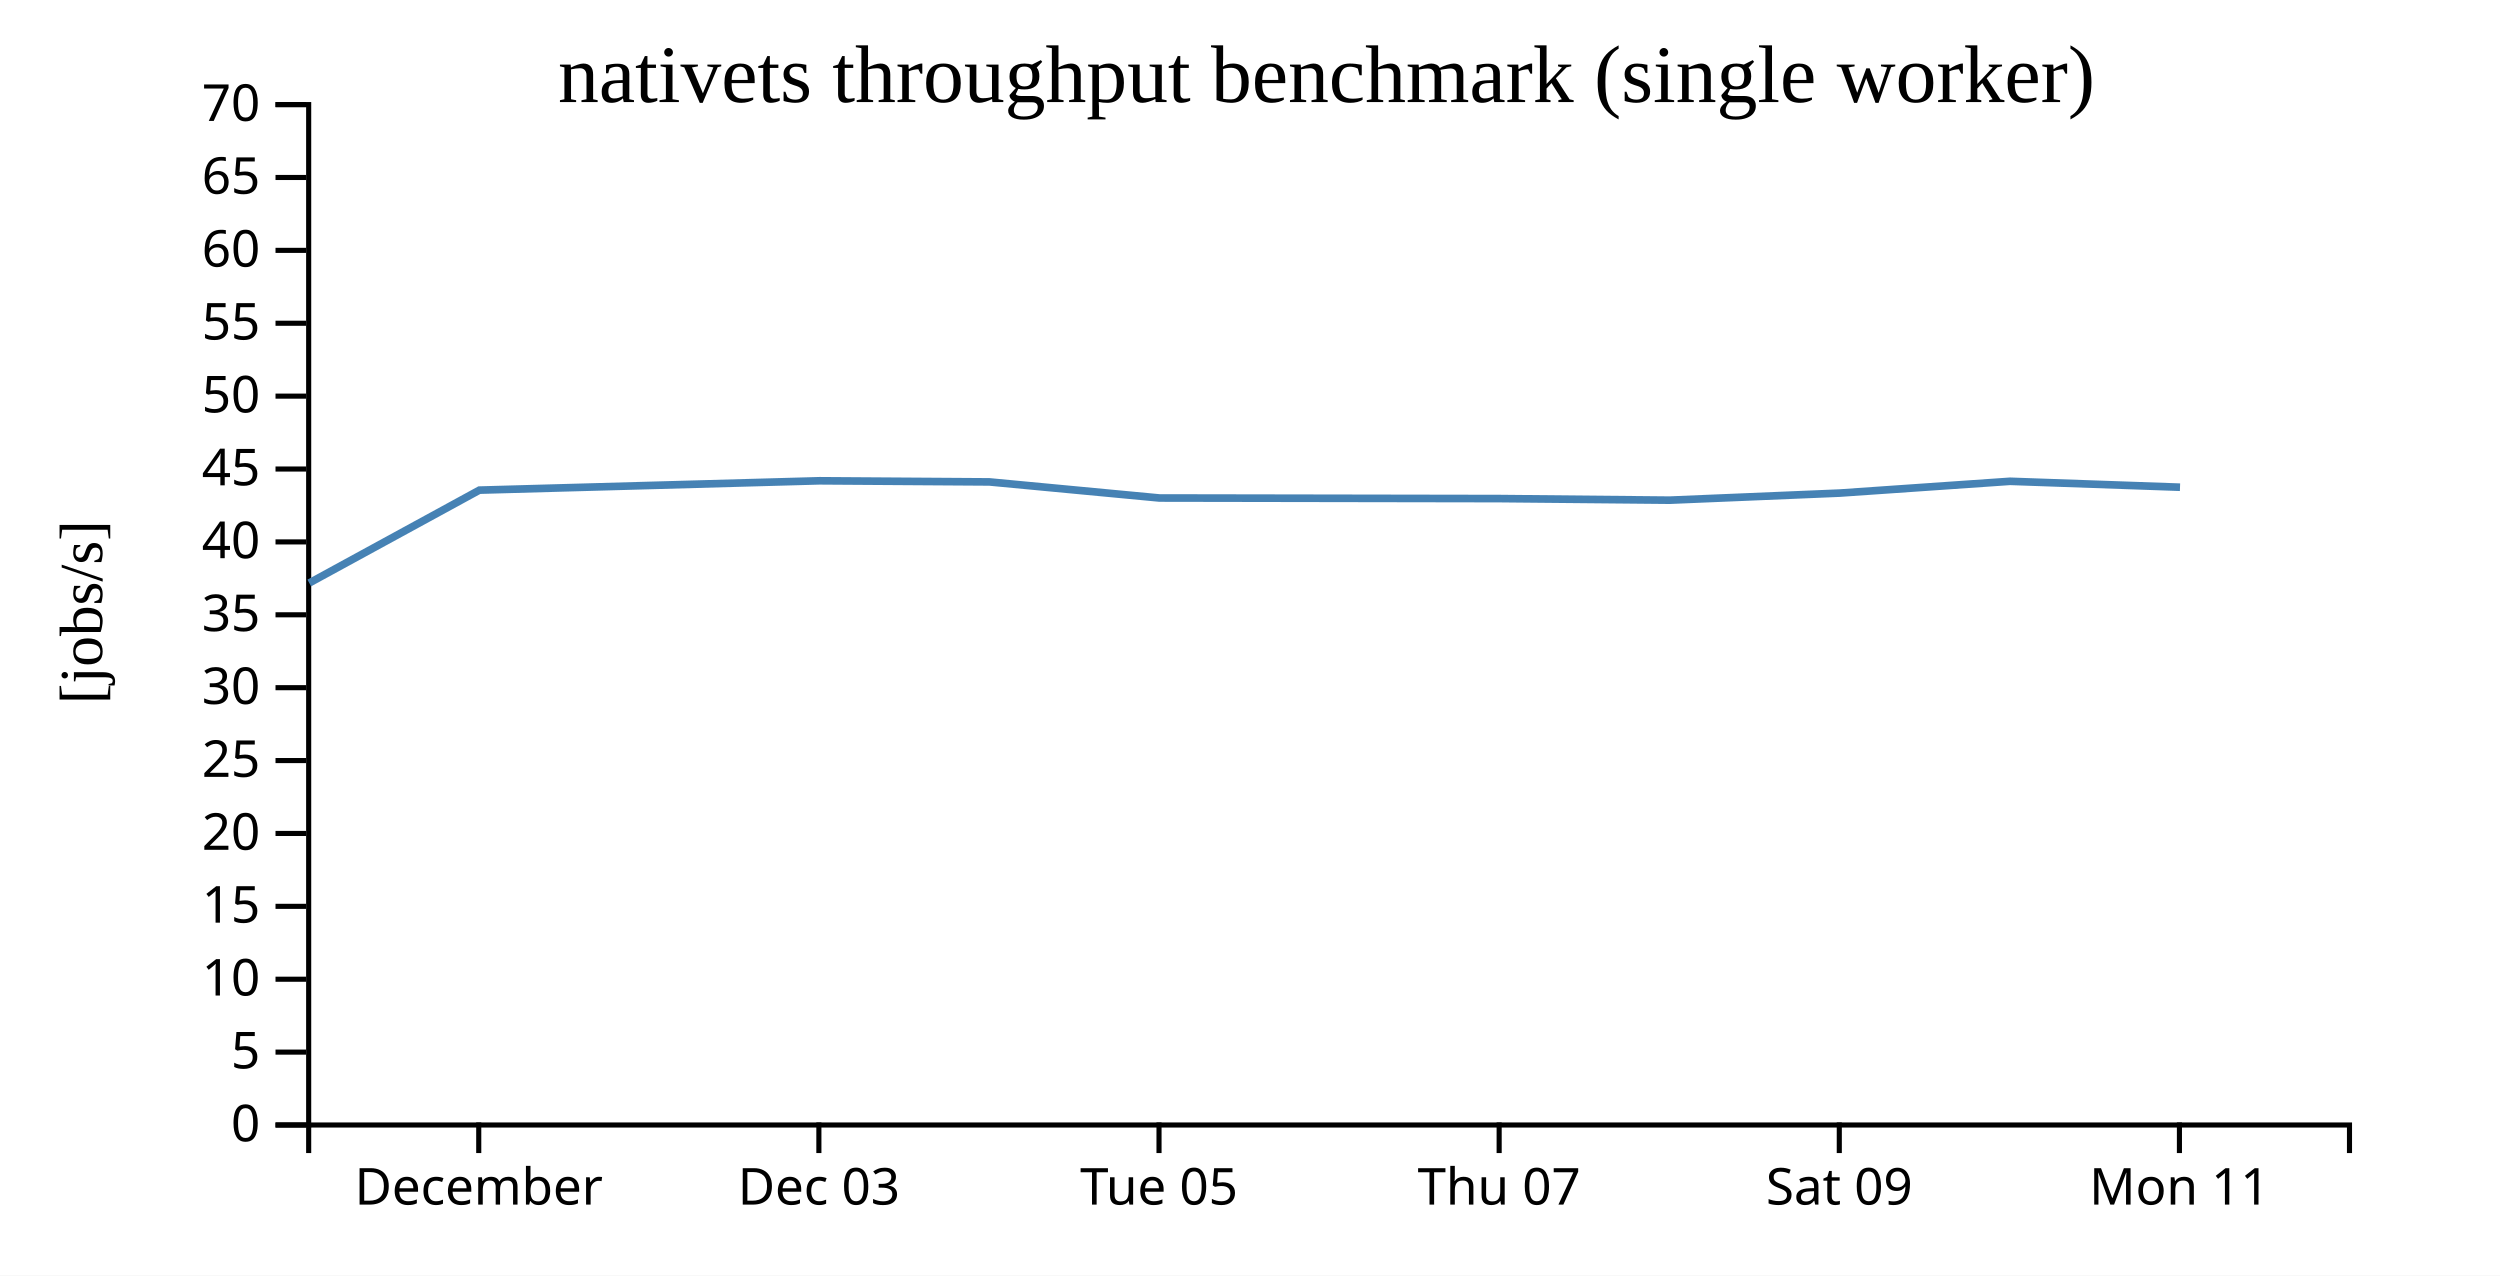
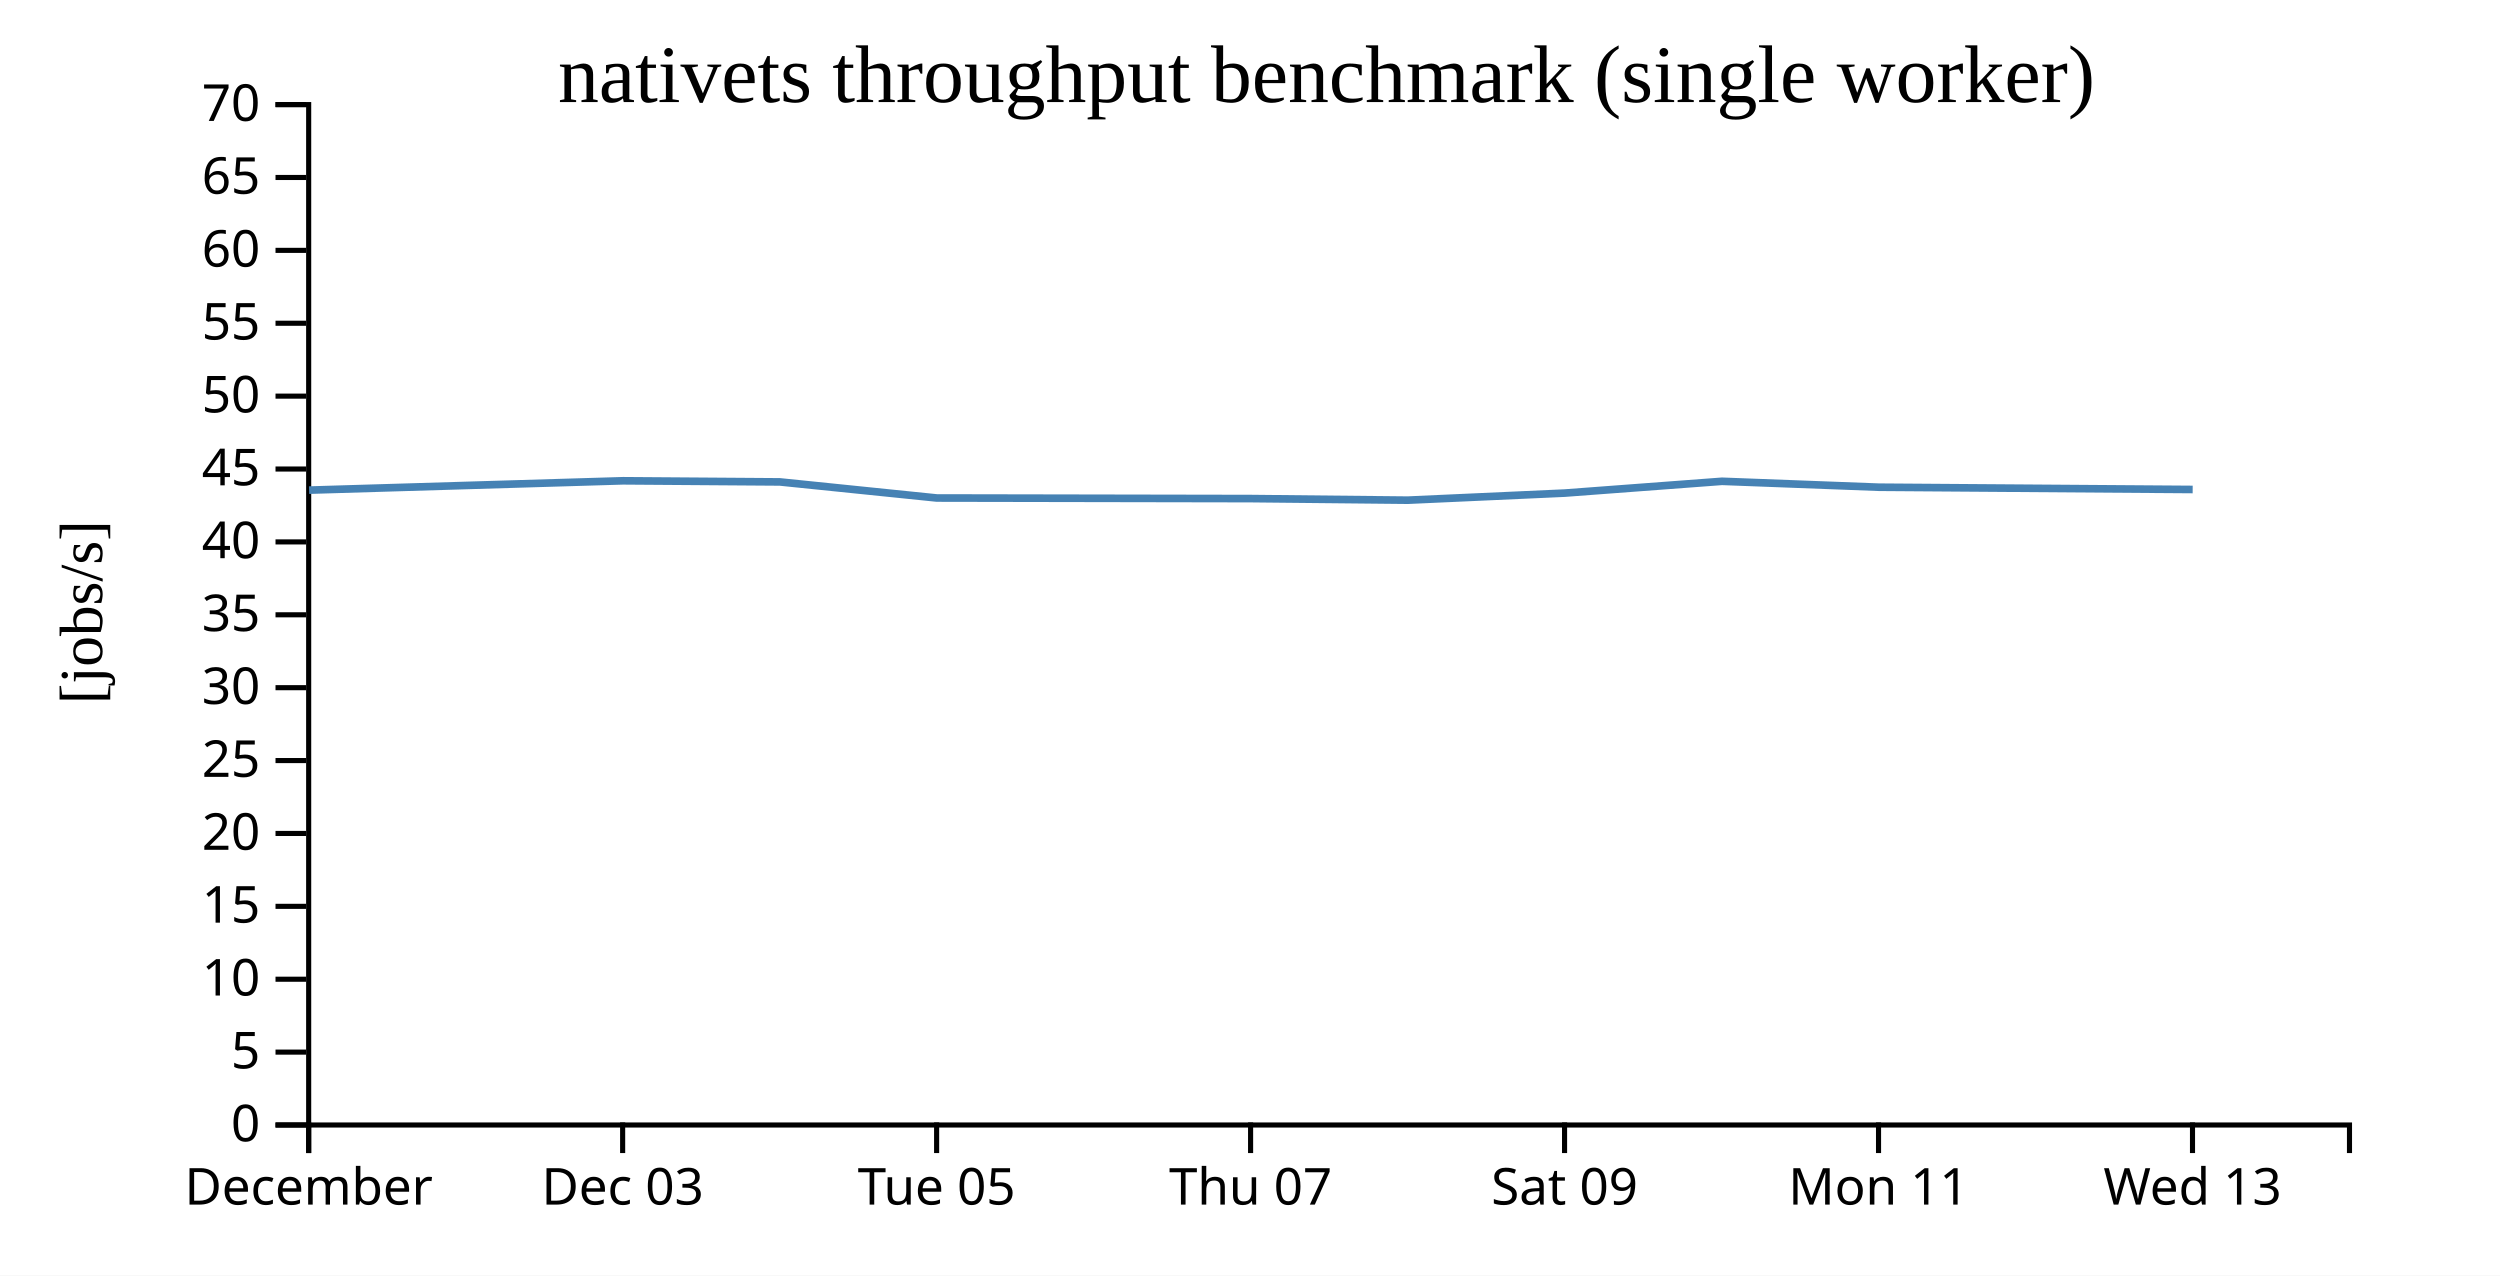
<svg xmlns="http://www.w3.org/2000/svg" width="490" height="250">
  <rect width="100%" height="100%" fill="white" />
  <g transform="translate(60,20)">
    <g transform="translate(0,200)" fill="none" font-size="10" font-family="sans-serif" text-anchor="middle">
      <path class="domain" stroke="currentColor" d="M0.5,6V0.5H400.5V6" />
-       <g class="tick" opacity="1" transform="translate(33.83333,0)">
+       <g class="tick" opacity="1" transform="translate(0.5,0)">
        <line stroke="currentColor" y2="6" />
        <text fill="currentColor" y="9" dy="0.71em">December</text>
      </g>
-       <g class="tick" opacity="1" transform="translate(100.5,0)">
+       <g class="tick" opacity="1" transform="translate(62.03846,0)">
        <line stroke="currentColor" y2="6" />
        <text fill="currentColor" y="9" dy="0.71em">Dec 03</text>
      </g>
-       <g class="tick" opacity="1" transform="translate(167.1667,0)">
+       <g class="tick" opacity="1" transform="translate(123.5769,0)">
        <line stroke="currentColor" y2="6" />
        <text fill="currentColor" y="9" dy="0.71em">Tue 05</text>
      </g>
-       <g class="tick" opacity="1" transform="translate(233.8333,0)">
+       <g class="tick" opacity="1" transform="translate(185.1154,0)">
        <line stroke="currentColor" y2="6" />
        <text fill="currentColor" y="9" dy="0.71em">Thu 07</text>
      </g>
-       <g class="tick" opacity="1" transform="translate(300.5,0)">
+       <g class="tick" opacity="1" transform="translate(246.6538,0)">
        <line stroke="currentColor" y2="6" />
        <text fill="currentColor" y="9" dy="0.71em">Sat 09</text>
      </g>
-       <g class="tick" opacity="1" transform="translate(367.1667,0)">
+       <g class="tick" opacity="1" transform="translate(308.1923,0)">
        <line stroke="currentColor" y2="6" />
        <text fill="currentColor" y="9" dy="0.71em">Mon 11</text>
+       </g>
+       <g class="tick" opacity="1" transform="translate(369.7308,0)">
+         <line stroke="currentColor" y2="6" />
+         <text fill="currentColor" y="9" dy="0.71em">Wed 13</text>
      </g>
    </g>
    <g fill="none" font-size="10" font-family="sans-serif" text-anchor="end">
      <path class="domain" stroke="currentColor" d="M-6,200.5H0.5V0.5H-6" />
      <g class="tick" opacity="1" transform="translate(0,200.5)">
        <line stroke="currentColor" x2="-6" />
        <text fill="currentColor" x="-9" dy="0.32em">0</text>
      </g>
      <g class="tick" opacity="1" transform="translate(0,186.2143)">
        <line stroke="currentColor" x2="-6" />
        <text fill="currentColor" x="-9" dy="0.32em">5</text>
      </g>
      <g class="tick" opacity="1" transform="translate(0,171.9286)">
        <line stroke="currentColor" x2="-6" />
        <text fill="currentColor" x="-9" dy="0.32em">10</text>
      </g>
      <g class="tick" opacity="1" transform="translate(0,157.6429)">
        <line stroke="currentColor" x2="-6" />
        <text fill="currentColor" x="-9" dy="0.32em">15</text>
      </g>
      <g class="tick" opacity="1" transform="translate(0,143.3571)">
        <line stroke="currentColor" x2="-6" />
        <text fill="currentColor" x="-9" dy="0.32em">20</text>
      </g>
      <g class="tick" opacity="1" transform="translate(0,129.0714)">
        <line stroke="currentColor" x2="-6" />
        <text fill="currentColor" x="-9" dy="0.32em">25</text>
      </g>
      <g class="tick" opacity="1" transform="translate(0,114.7857)">
        <line stroke="currentColor" x2="-6" />
        <text fill="currentColor" x="-9" dy="0.32em">30</text>
      </g>
      <g class="tick" opacity="1" transform="translate(0,100.5)">
        <line stroke="currentColor" x2="-6" />
        <text fill="currentColor" x="-9" dy="0.32em">35</text>
      </g>
      <g class="tick" opacity="1" transform="translate(0,86.21429)">
        <line stroke="currentColor" x2="-6" />
        <text fill="currentColor" x="-9" dy="0.32em">40</text>
      </g>
      <g class="tick" opacity="1" transform="translate(0,71.92857)">
        <line stroke="currentColor" x2="-6" />
        <text fill="currentColor" x="-9" dy="0.32em">45</text>
      </g>
      <g class="tick" opacity="1" transform="translate(0,57.64286)">
        <line stroke="currentColor" x2="-6" />
        <text fill="currentColor" x="-9" dy="0.32em">50</text>
      </g>
      <g class="tick" opacity="1" transform="translate(0,43.35714)">
        <line stroke="currentColor" x2="-6" />
        <text fill="currentColor" x="-9" dy="0.32em">55</text>
      </g>
      <g class="tick" opacity="1" transform="translate(0,29.07143)">
        <line stroke="currentColor" x2="-6" />
        <text fill="currentColor" x="-9" dy="0.32em">60</text>
      </g>
      <g class="tick" opacity="1" transform="translate(0,14.78571)">
        <line stroke="currentColor" x2="-6" />
        <text fill="currentColor" x="-9" dy="0.32em">65</text>
      </g>
      <g class="tick" opacity="1" transform="translate(0,0.5)">
        <line stroke="currentColor" x2="-6" />
        <text fill="currentColor" x="-9" dy="0.32em">70</text>
      </g>
    </g>
    <text text-anchor="middle" style="font-size: 12px" transform="rotate(-90)" y="-40" x="-100">[jobs/s]</text>
    <text text-anchor="middle" style="font-size: 16px" y="0" x="200">nativets throughput benchmark (single worker)</text>
-     <path fill="none" stroke="steelblue" stroke-width="1.5" d="M0.612,94.266L33.962,76.067L100.621,74.234L133.925,74.455L167.252,77.607L233.909,77.722L267.255,78.035L300.595,76.645L333.972,74.334L367.283,75.495" />
+     <path fill="none" stroke="steelblue" stroke-width="1.5" d="M0.58,76.067L62.112,74.234L92.854,74.455L123.617,77.607L185.147,77.722L215.928,78.035L246.703,76.645L277.513,74.334L308.261,75.495L369.764,75.938" />
  </g>
</svg>
